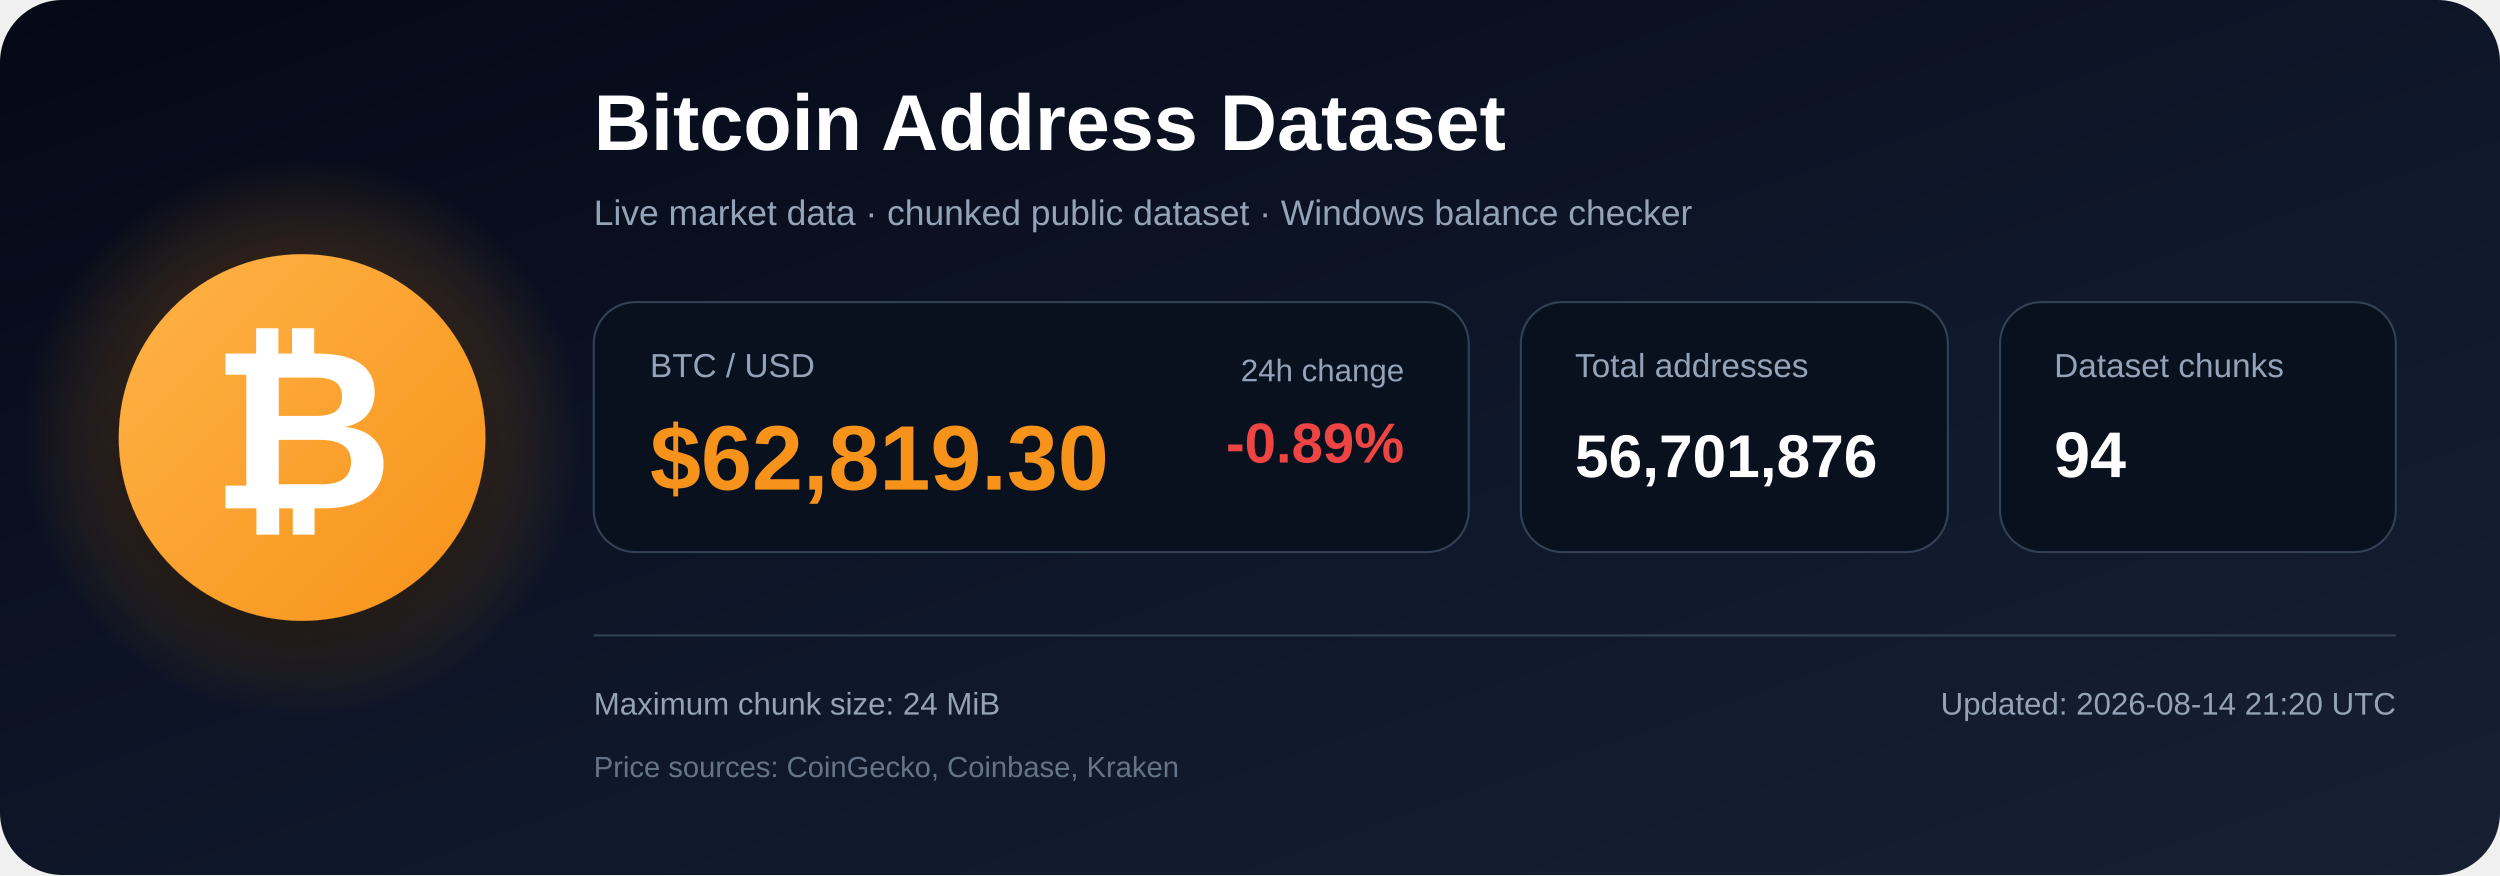
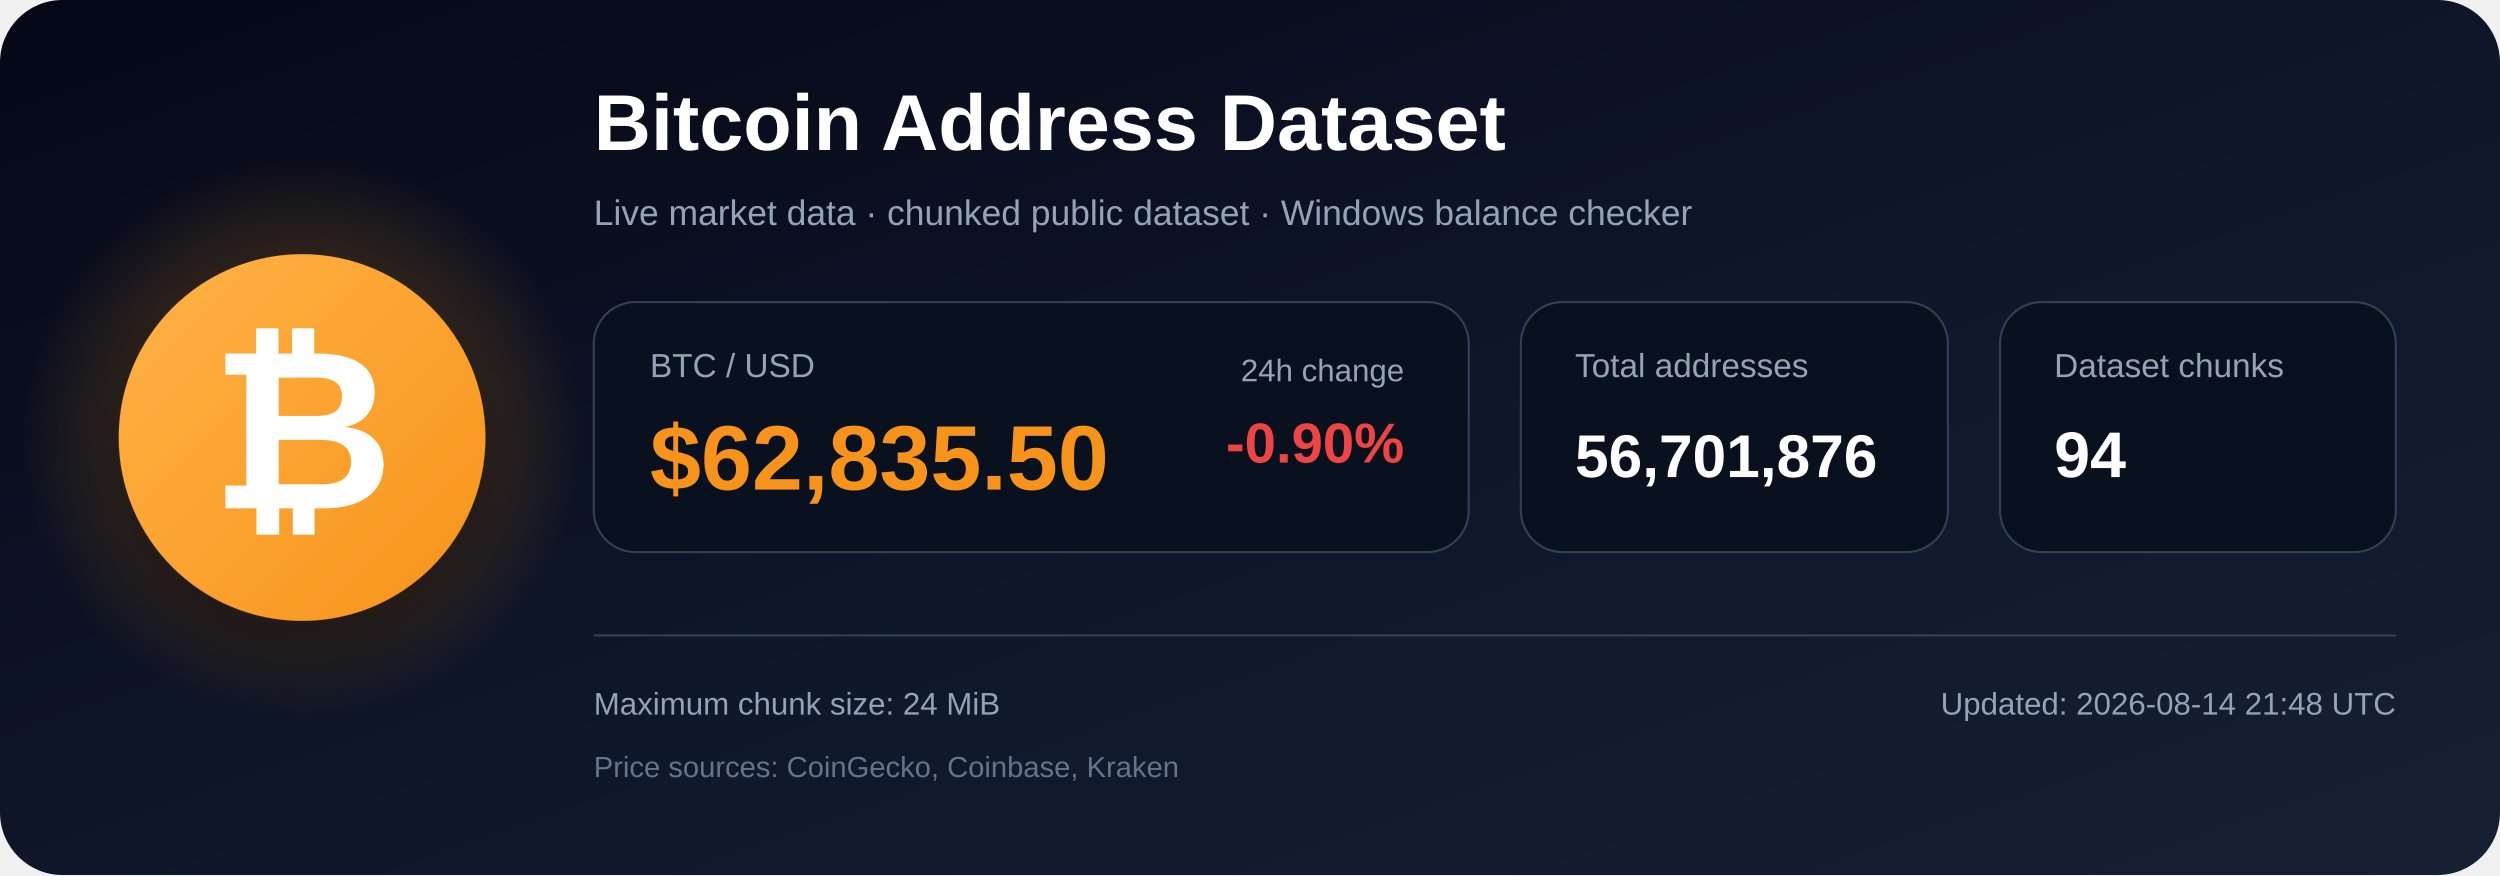
<svg xmlns="http://www.w3.org/2000/svg" width="1200" height="420" viewBox="0 0 1200 420" role="img" aria-labelledby="title description">
  <defs>
    <linearGradient id="bg" x1="0" y1="0" x2="1" y2="1">
      <stop offset="0%" stop-color="#050816" />
      <stop offset="55%" stop-color="#0f172a" />
      <stop offset="100%" stop-color="#172033" />
    </linearGradient>
    <radialGradient id="glow">
      <stop offset="0%" stop-color="#f7931a" stop-opacity=".48" />
      <stop offset="100%" stop-color="#f7931a" stop-opacity="0" />
    </radialGradient>
    <linearGradient id="orange" x1="0" y1="0" x2="1" y2="1">
      <stop offset="0%" stop-color="#ffb347" />
      <stop offset="100%" stop-color="#f7931a" />
    </linearGradient>
    <filter id="shadow" x="-40%" y="-40%" width="180%" height="180%">
      <feDropShadow dx="0" dy="12" stdDeviation="18" flood-color="#000000" flood-opacity=".50" />
    </filter>
  </defs>
  <rect width="1200" height="420" rx="30" fill="url(#bg)" />
  <circle cx="145" cy="210" r="135" fill="url(#glow)" />
  <circle cx="145" cy="210" r="88" fill="url(#orange)" filter="url(#shadow)" />
  <text x="145" y="244" text-anchor="middle" font-family="Arial, Helvetica, sans-serif" font-size="108" font-weight="700" fill="#ffffff">₿</text>
  <text x="285" y="72" font-family="Arial, Helvetica, sans-serif" font-size="38" font-weight="700" fill="#ffffff">
    Bitcoin Address Dataset
  </text>
  <text x="285" y="108" font-family="Arial, Helvetica, sans-serif" font-size="17" fill="#94a3b8">
    Live market data · chunked public dataset · Windows balance checker
  </text>
  <rect x="285" y="145" width="420" height="120" rx="20" fill="#09111f" stroke="#334155" />
  <text x="312" y="181" font-family="Arial, Helvetica, sans-serif" font-size="16" fill="#94a3b8">BTC / USD</text>
-   <text x="312" y="235" font-family="Arial, Helvetica, sans-serif" font-size="44" font-weight="700" fill="#f7931a">$62,819.30</text>
+   <text x="312" y="235" font-family="Arial, Helvetica, sans-serif" font-size="44" font-weight="700" fill="#f7931a">$62,835.50</text>
  <text x="674" y="183" text-anchor="end" font-family="Arial, Helvetica, sans-serif" font-size="15" fill="#94a3b8">24h change</text>
-   <text x="674" y="222" text-anchor="end" font-family="Arial, Helvetica, sans-serif" font-size="27" font-weight="700" fill="#ef4444">-0.89%</text>
+   <text x="674" y="222" text-anchor="end" font-family="Arial, Helvetica, sans-serif" font-size="27" font-weight="700" fill="#ef4444">-0.90%</text>
  <rect x="730" y="145" width="205" height="120" rx="20" fill="#09111f" stroke="#334155" />
  <text x="756" y="181" font-family="Arial, Helvetica, sans-serif" font-size="16" fill="#94a3b8">Total addresses</text>
  <text x="756" y="229" font-family="Arial, Helvetica, sans-serif" font-size="29" font-weight="700" fill="#ffffff">56,701,876</text>
  <rect x="960" y="145" width="190" height="120" rx="20" fill="#09111f" stroke="#334155" />
  <text x="986" y="181" font-family="Arial, Helvetica, sans-serif" font-size="16" fill="#94a3b8">Dataset chunks</text>
  <text x="986" y="229" font-family="Arial, Helvetica, sans-serif" font-size="31" font-weight="700" fill="#ffffff">94</text>
  <line x1="285" y1="305" x2="1150" y2="305" stroke="#334155" stroke-width="1" />
  <text x="285" y="343" font-family="Arial, Helvetica, sans-serif" font-size="15" fill="#94a3b8">
    Maximum chunk size: 24 MiB
  </text>
  <text x="285" y="373" font-family="Arial, Helvetica, sans-serif" font-size="14" fill="#64748b">
    Price sources: CoinGecko, Coinbase, Kraken
  </text>
  <text x="1150" y="343" text-anchor="end" font-family="Arial, Helvetica, sans-serif" font-size="15" fill="#94a3b8">
-     Updated: 2026-08-14 21:20 UTC
+     Updated: 2026-08-14 21:48 UTC
  </text>
</svg>
